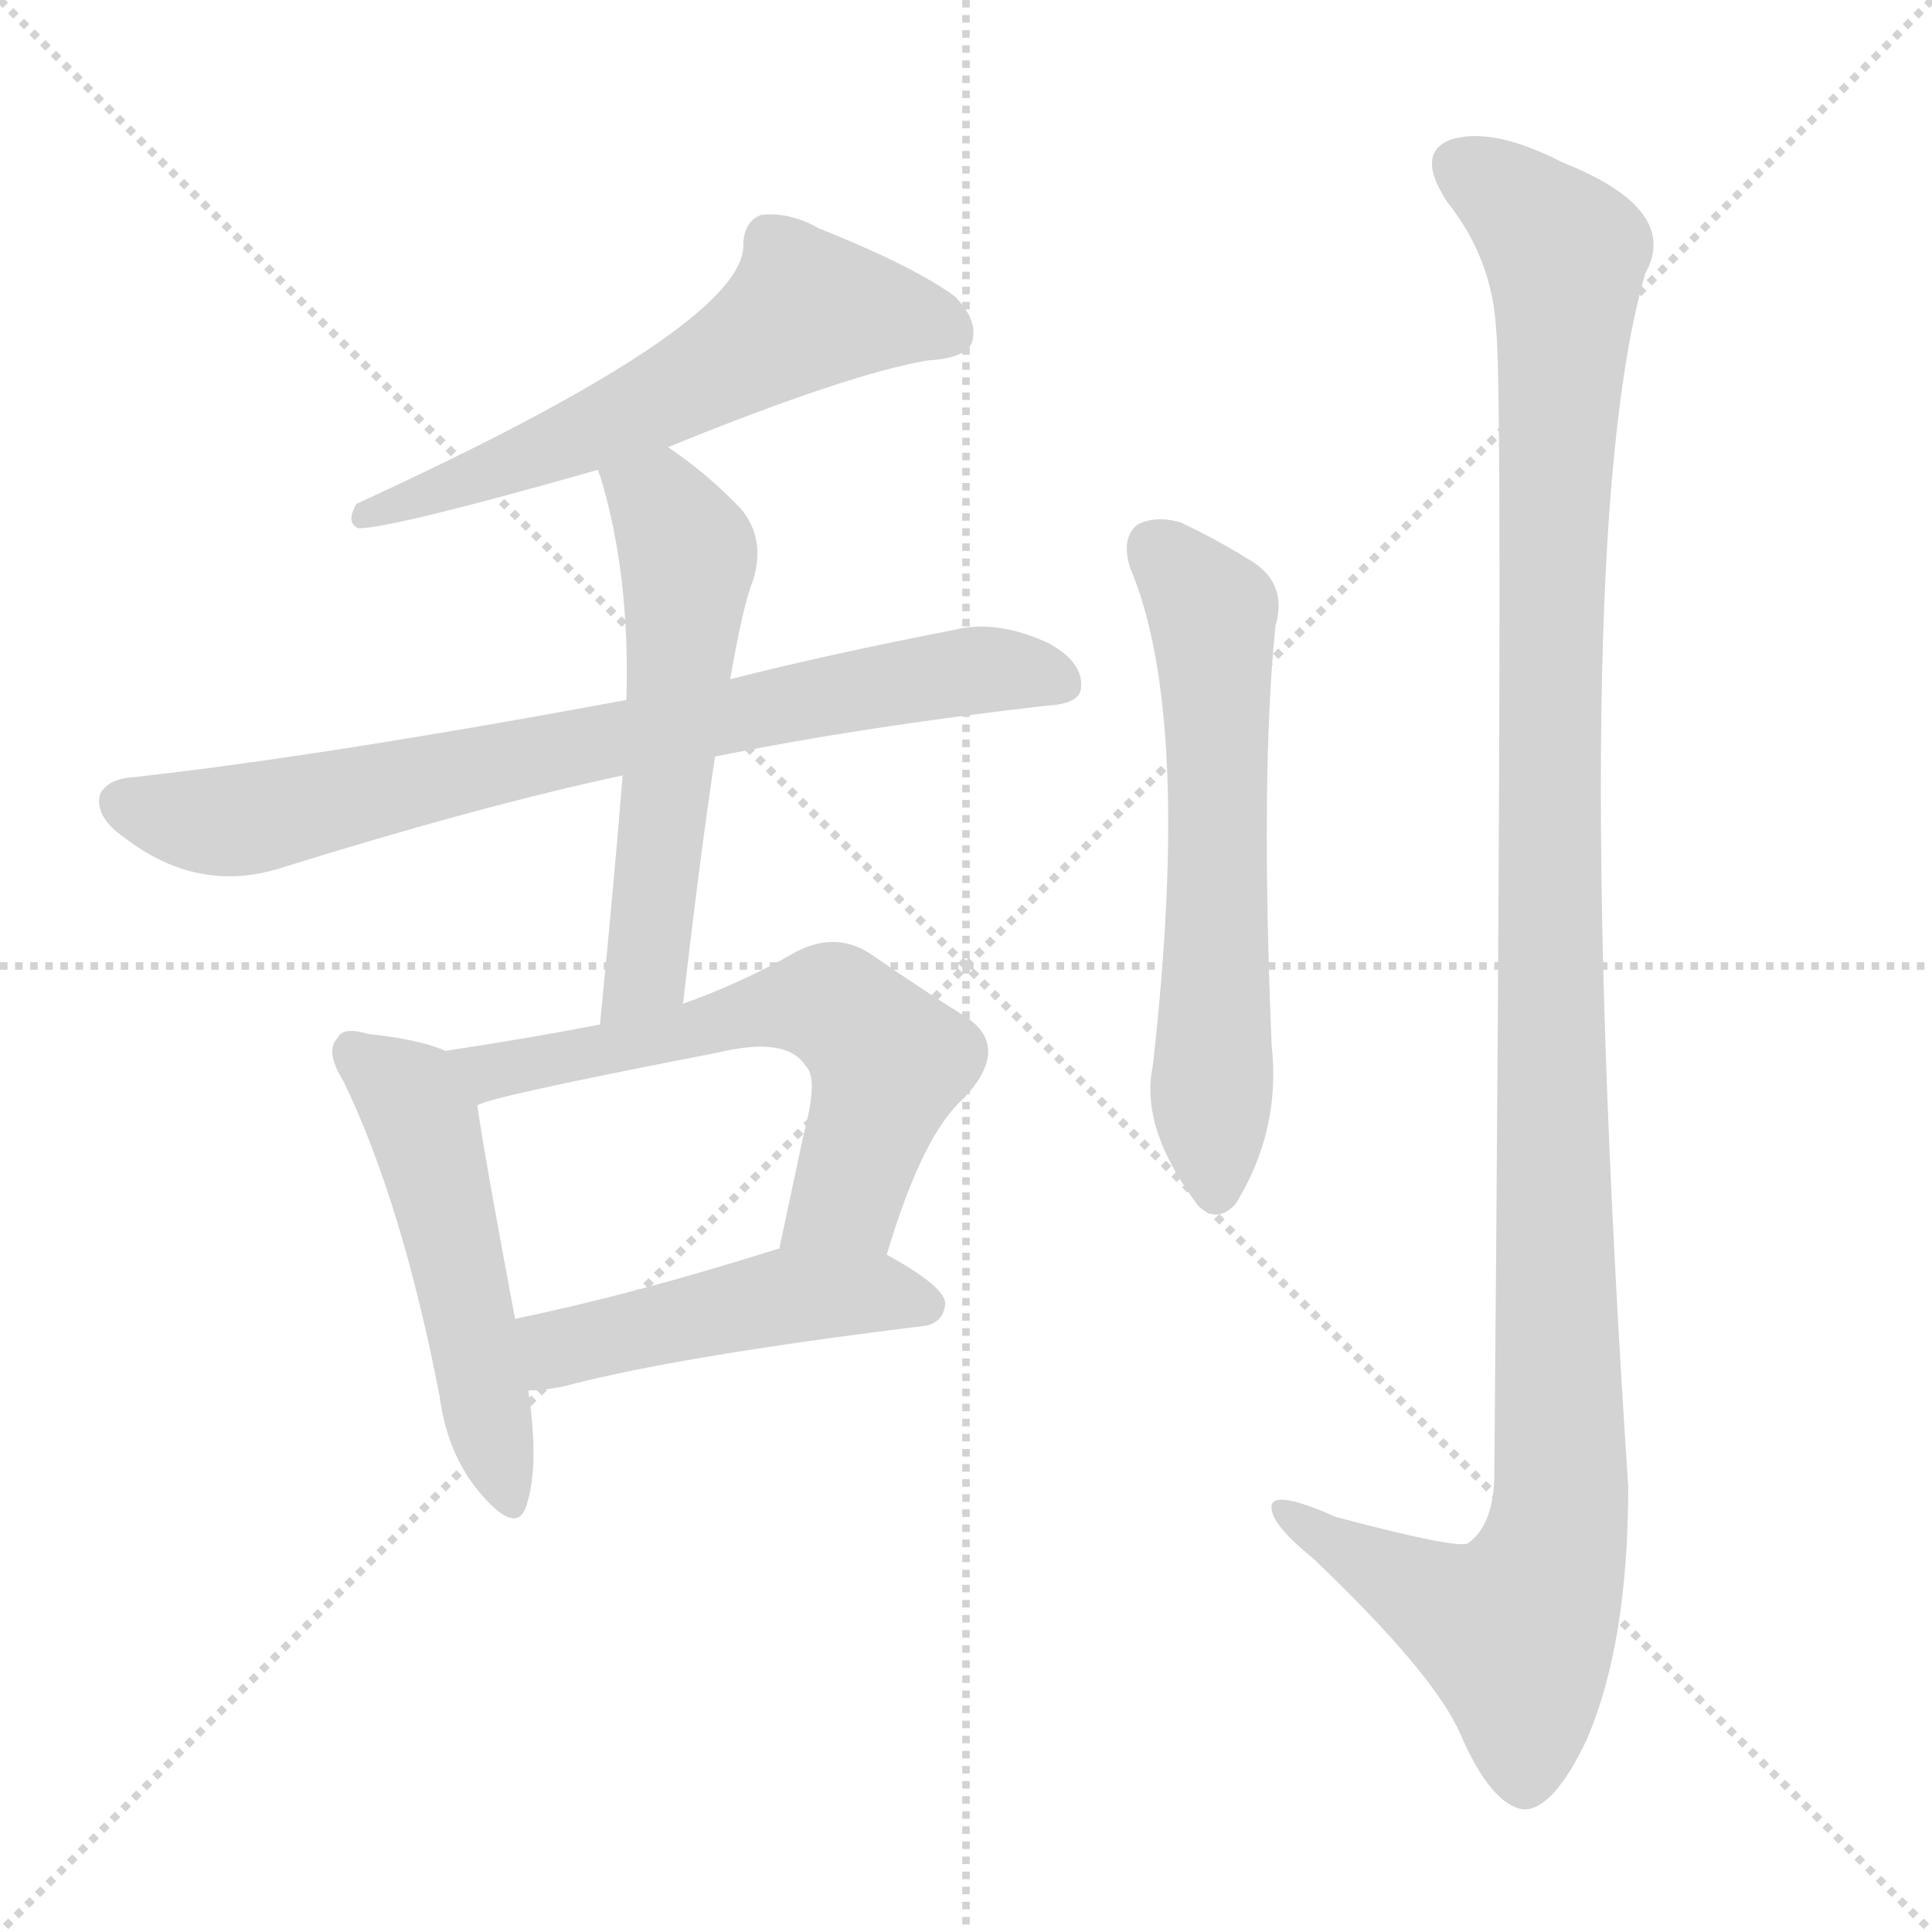
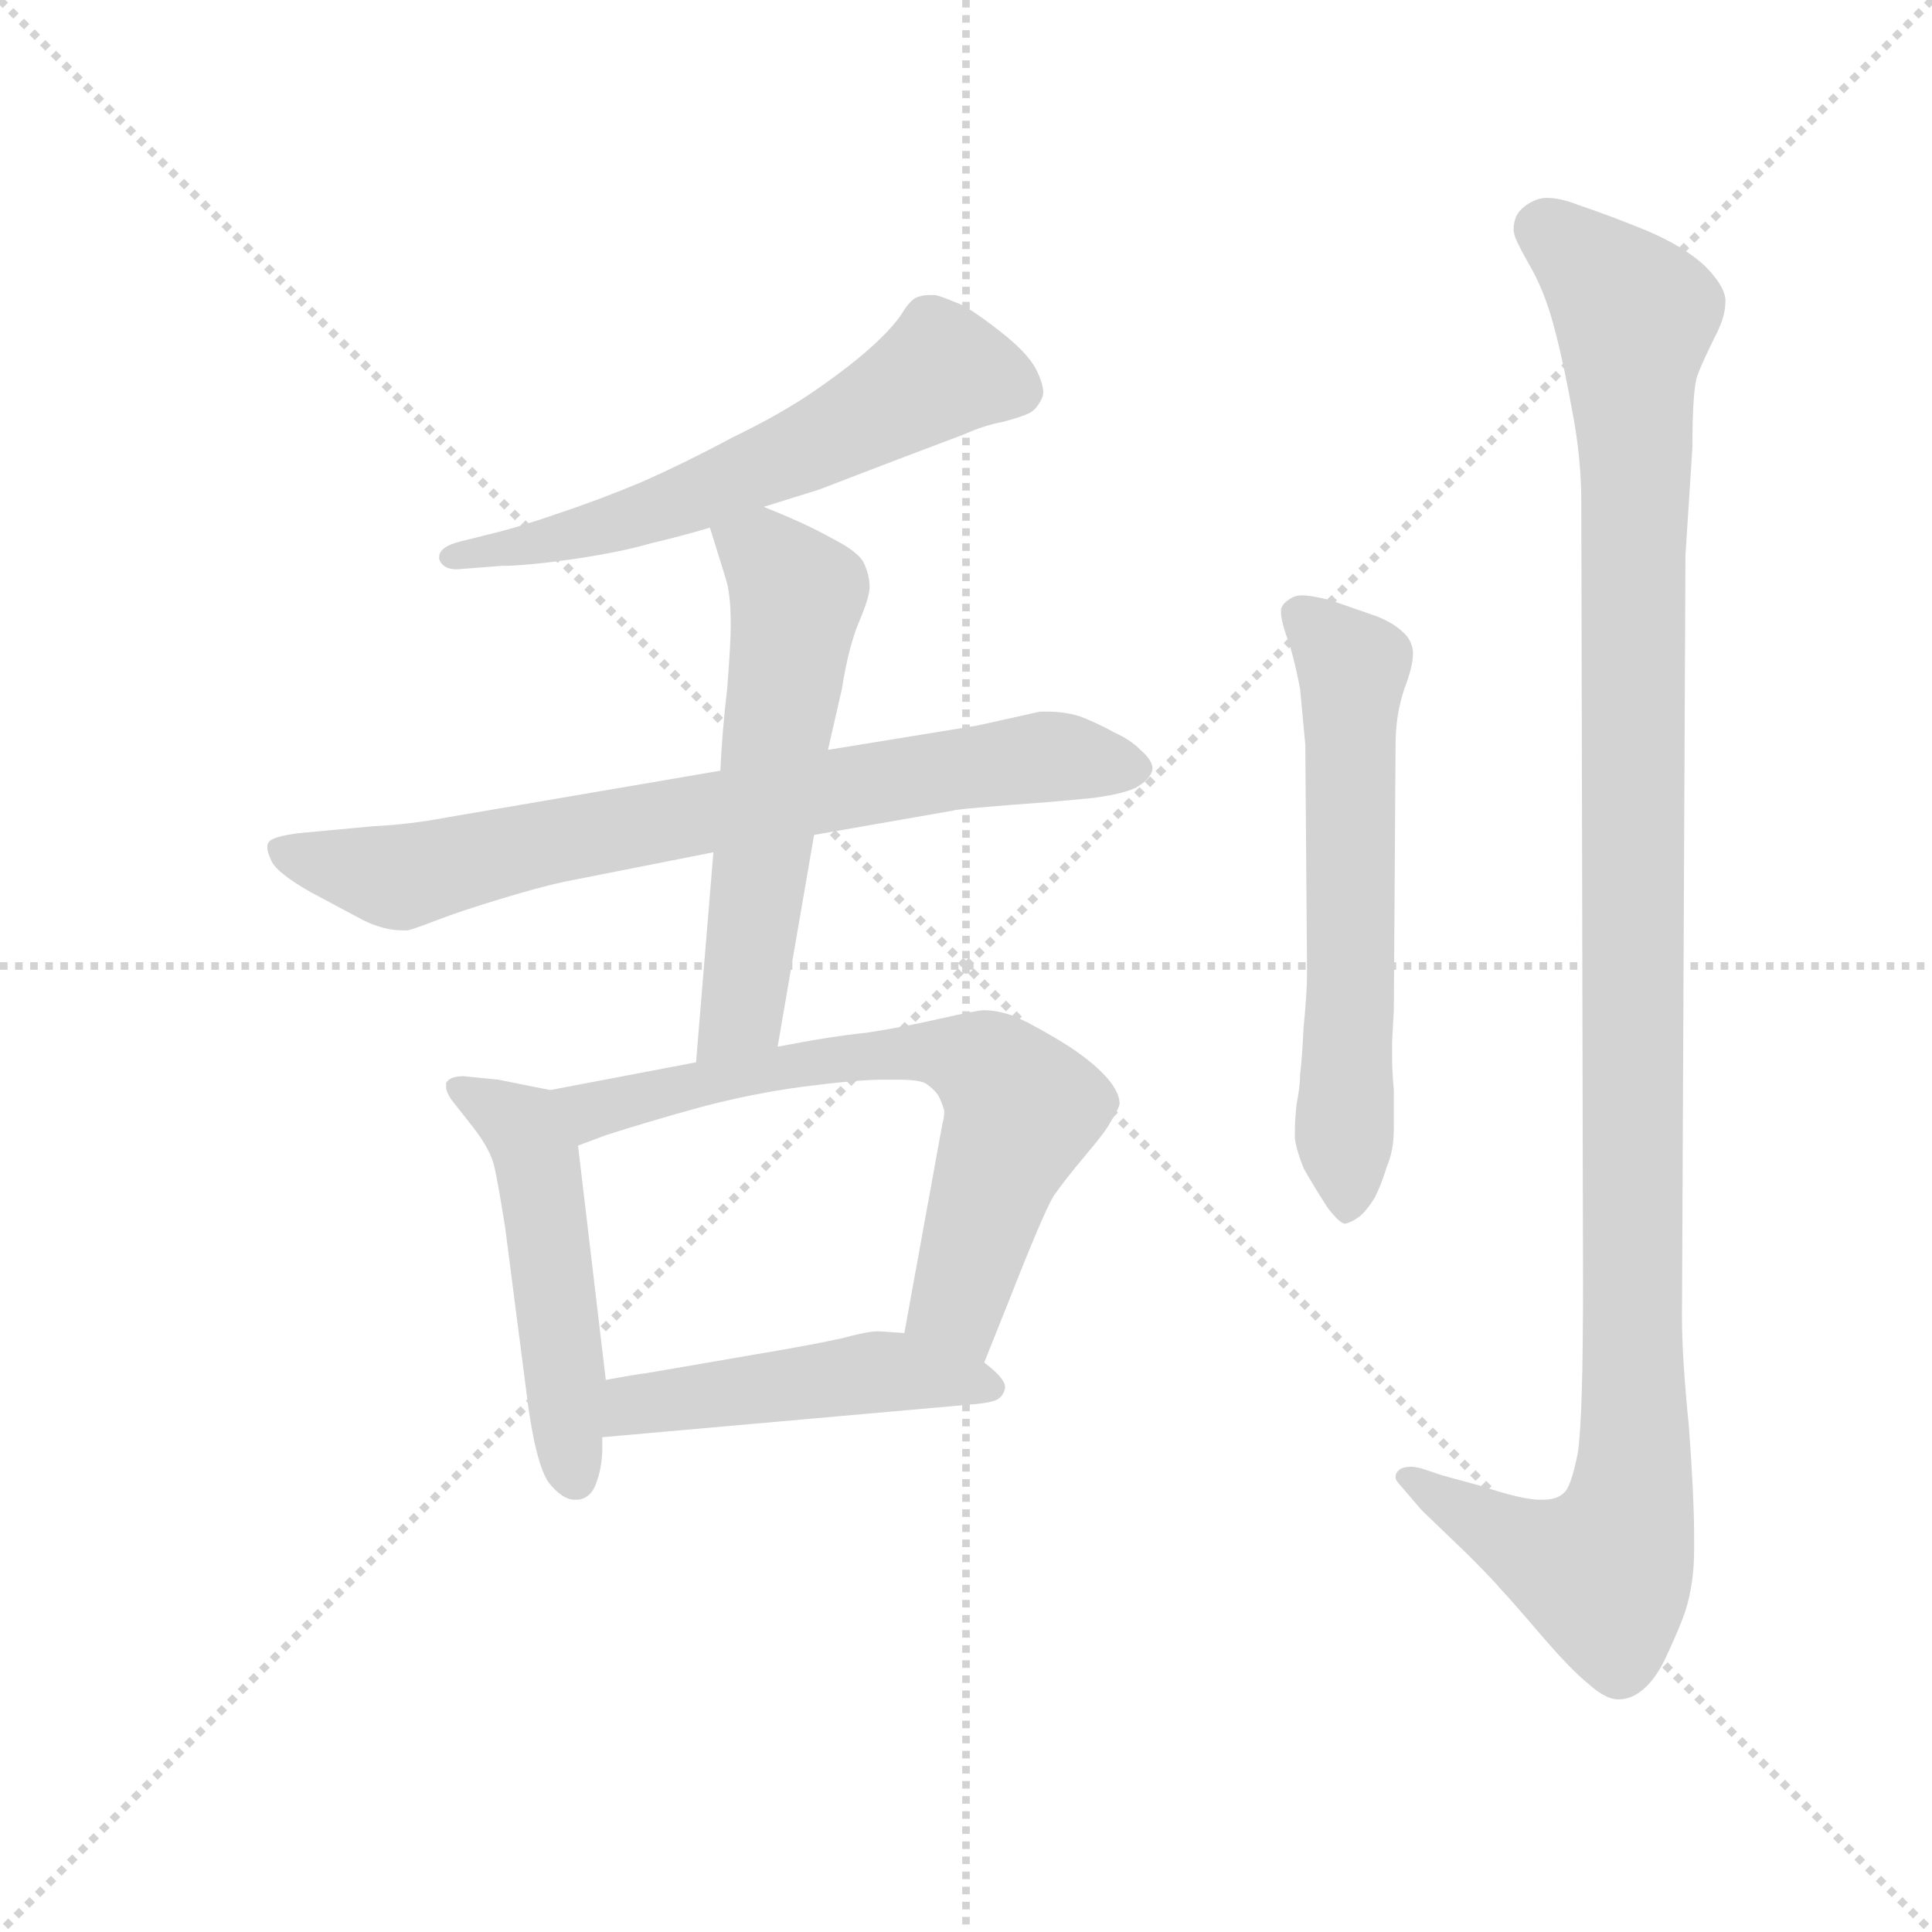
<svg xmlns="http://www.w3.org/2000/svg" version="1.1" viewBox="0 0 1024 1024">
  <g stroke="lightgray" stroke-dasharray="1,1" stroke-width="1" transform="scale(4, 4)">
    <line x1="0" y1="0" x2="256" y2="256" />
    <line x1="256" y1="0" x2="0" y2="256" />
    <line x1="128" y1="0" x2="128" y2="256" />
    <line x1="0" y1="128" x2="256" y2="128" />
  </g>
-   <g transform="scale(1, -1) translate(0, -900)">
+   <g transform="scale(0.92, -0.92) translate(60, -830)">
    <style type="text/css">
      
        @keyframes keyframes0 {
          from {
            stroke: blue;
-             stroke-dashoffset: 597;
+             stroke-dashoffset: 604;
            stroke-width: 128;
          }
          66% {
            animation-timing-function: step-end;
            stroke: blue;
            stroke-dashoffset: 0;
            stroke-width: 128;
          }
          to {
            stroke: black;
            stroke-width: 1024;
          }
        }
        #make-me-a-hanzi-animation-0 {
-           animation: keyframes0 0.736s both;
+           animation: keyframes0 0.742s both;
          animation-delay: 0s;
          animation-timing-function: linear;
        }
      
        @keyframes keyframes1 {
          from {
            stroke: blue;
-             stroke-dashoffset: 762;
+             stroke-dashoffset: 758;
            stroke-width: 128;
          }
          71% {
            animation-timing-function: step-end;
            stroke: blue;
            stroke-dashoffset: 0;
            stroke-width: 128;
          }
          to {
            stroke: black;
            stroke-width: 1024;
          }
        }
        #make-me-a-hanzi-animation-1 {
-           animation: keyframes1 0.87s both;
-           animation-delay: 0.736s;
+           animation: keyframes1 0.867s both;
+           animation-delay: 0.742s;
          animation-timing-function: linear;
        }
      
        @keyframes keyframes2 {
          from {
            stroke: blue;
-             stroke-dashoffset: 567;
+             stroke-dashoffset: 583;
            stroke-width: 128;
          }
          65% {
            animation-timing-function: step-end;
            stroke: blue;
            stroke-dashoffset: 0;
            stroke-width: 128;
          }
          to {
            stroke: black;
            stroke-width: 1024;
          }
        }
        #make-me-a-hanzi-animation-2 {
-           animation: keyframes2 0.711s both;
-           animation-delay: 1.606s;
+           animation: keyframes2 0.724s both;
+           animation-delay: 1.608s;
          animation-timing-function: linear;
        }
      
        @keyframes keyframes3 {
          from {
            stroke: blue;
-             stroke-dashoffset: 510;
+             stroke-dashoffset: 507;
            stroke-width: 128;
          }
          62% {
            animation-timing-function: step-end;
            stroke: blue;
            stroke-dashoffset: 0;
            stroke-width: 128;
          }
          to {
            stroke: black;
            stroke-width: 1024;
          }
        }
        #make-me-a-hanzi-animation-3 {
-           animation: keyframes3 0.665s both;
-           animation-delay: 2.317s;
+           animation: keyframes3 0.663s both;
+           animation-delay: 2.333s;
          animation-timing-function: linear;
        }
      
        @keyframes keyframes4 {
          from {
            stroke: blue;
-             stroke-dashoffset: 611;
+             stroke-dashoffset: 683;
+             stroke-width: 128;
+           }
+           69% {
+             animation-timing-function: step-end;
+             stroke: blue;
+             stroke-dashoffset: 0;
+             stroke-width: 128;
+           }
+           to {
+             stroke: black;
+             stroke-width: 1024;
+           }
+         }
+         #make-me-a-hanzi-animation-4 {
+           animation: keyframes4 0.806s both;
+           animation-delay: 2.995s;
+           animation-timing-function: linear;
+         }
+       
+         @keyframes keyframes5 {
+           from {
+             stroke: blue;
+             stroke-dashoffset: 482;
+             stroke-width: 128;
+           }
+           61% {
+             animation-timing-function: step-end;
+             stroke: blue;
+             stroke-dashoffset: 0;
+             stroke-width: 128;
+           }
+           to {
+             stroke: black;
+             stroke-width: 1024;
+           }
+         }
+         #make-me-a-hanzi-animation-5 {
+           animation: keyframes5 0.642s both;
+           animation-delay: 3.801s;
+           animation-timing-function: linear;
+         }
+       
+         @keyframes keyframes6 {
+           from {
+             stroke: blue;
+             stroke-dashoffset: 613;
            stroke-width: 128;
          }
          67% {
            animation-timing-function: step-end;
            stroke: blue;
            stroke-dashoffset: 0;
            stroke-width: 128;
          }
          to {
            stroke: black;
            stroke-width: 1024;
          }
        }
-         #make-me-a-hanzi-animation-4 {
-           animation: keyframes4 0.747s both;
-           animation-delay: 2.982s;
-           animation-timing-function: linear;
-         }
-       
-         @keyframes keyframes5 {
-           from {
-             stroke: blue;
-             stroke-dashoffset: 474;
-             stroke-width: 128;
-           }
-           61% {
-             animation-timing-function: step-end;
-             stroke: blue;
-             stroke-dashoffset: 0;
-             stroke-width: 128;
-           }
-           to {
-             stroke: black;
-             stroke-width: 1024;
-           }
-         }
-         #make-me-a-hanzi-animation-5 {
-           animation: keyframes5 0.636s both;
-           animation-delay: 3.73s;
-           animation-timing-function: linear;
-         }
-       
-         @keyframes keyframes6 {
-           from {
-             stroke: blue;
-             stroke-dashoffset: 610;
-             stroke-width: 128;
-           }
-           67% {
-             animation-timing-function: step-end;
-             stroke: blue;
-             stroke-dashoffset: 0;
-             stroke-width: 128;
-           }
-           to {
-             stroke: black;
-             stroke-width: 1024;
-           }
-         }
        #make-me-a-hanzi-animation-6 {
-           animation: keyframes6 0.746s both;
-           animation-delay: 4.365s;
+           animation: keyframes6 0.749s both;
+           animation-delay: 4.444s;
          animation-timing-function: linear;
        }
      
        @keyframes keyframes7 {
          from {
            stroke: blue;
-             stroke-dashoffset: 1204;
-             stroke-width: 128;
-           }
-           80% {
+             stroke-dashoffset: 1184;
+             stroke-width: 128;
+           }
+           79% {
            animation-timing-function: step-end;
            stroke: blue;
            stroke-dashoffset: 0;
            stroke-width: 128;
          }
          to {
            stroke: black;
            stroke-width: 1024;
          }
        }
        #make-me-a-hanzi-animation-7 {
-           animation: keyframes7 1.23s both;
-           animation-delay: 5.112s;
+           animation: keyframes7 1.214s both;
+           animation-delay: 5.192s;
          animation-timing-function: linear;
        }
      
    </style>
-     <path d="M 354 663 Q 450 702 492 709 Q 511 710 515 718 Q 519 730 506 743 Q 484 759 434 779 Q 418 788 403 786 Q 394 782 394 770 Q 394 727 189 633 Q 183 623 190 620 Q 208 620 317 651 L 354 663 Z" fill="lightgray" />
-     <path d="M 379 499 Q 458 515 555 526 Q 573 527 573 536 Q 574 549 556 559 Q 528 572 505 566 Q 438 553 387 540 L 332 529 Q 170 499 70 488 Q 57 487 53 479 Q 50 467 66 456 Q 105 426 149 440 Q 255 473 330 489 L 379 499 Z" fill="lightgray" />
-     <path d="M 362 368 Q 371 446 379 499 L 387 540 Q 394 580 399 592 Q 406 614 393 630 Q 375 649 354 663 C 329 680 308 680 317 651 Q 317 650 318 648 Q 334 596 332 529 L 330 489 Q 326 438 318 357 C 315 327 359 338 362 368 Z" fill="lightgray" />
-     <path d="M 236 343 Q 223 349 195 352 Q 182 356 179 350 Q 172 343 182 327 Q 213 263 233 160 Q 237 129 255 108 Q 274 86 279 102 Q 286 123 280 163 L 273 201 Q 257 286 253 314 C 249 338 249 338 236 343 Z" fill="lightgray" />
-     <path d="M 470 235 Q 489 299 511 318 Q 536 345 512 361 Q 491 374 462 394 Q 443 407 421 395 Q 393 379 362 368 L 318 357 Q 282 350 236 343 C 206 338 225 304 253 314 Q 256 318 380 342 Q 417 351 427 335 Q 434 329 426 299 Q 420 271 413 238 C 407 209 461 206 470 235 Z" fill="lightgray" />
-     <path d="M 280 163 Q 287 163 298 165 Q 358 181 488 197 Q 500 198 501 209 Q 501 218 470 235 L 413 238 L 412 238 Q 336 214 273 201 C 244 195 250 161 280 163 Z" fill="lightgray" />
-     <path d="M 599 599 Q 632 521 611 335 Q 604 302 635 261 Q 645 251 655 262 Q 679 301 674 346 Q 668 490 676 568 Q 683 592 661 604 Q 645 614 626 623 Q 613 627 603 622 Q 594 615 599 599 Z" fill="lightgray" />
-     <path d="M 793 725 Q 797 688 792 116 Q 791 91 778 82 Q 772 79 708 96 Q 672 112 674 100 Q 675 91 696 74 Q 760 13 774 -19 Q 790 -56 807 -59 Q 823 -60 841 -22 Q 863 29 863 112 Q 830 610 872 755 Q 891 789 828 814 Q 791 833 769 826 Q 750 819 767 793 Q 791 763 793 725 Z" fill="lightgray" />
+     <path d="M 380 538 L 412 548 L 459 566 L 496 580 Q 507 585 518 587 Q 529 590 533 592 Q 537 594 540 600 Q 541 602 541 604 Q 541 609 537 617 Q 532 627 515 640 Q 497 654 490 656 Q 483 659 479 660 L 475 660 Q 472 660 469 659 Q 465 658 460 650 Q 455 642 443 631 Q 431 620 411 606 Q 391 592 362 578 Q 334 563 309 552 Q 285 542 261 534 Q 238 526 221 522 L 205 518 Q 193 515 193 509 L 193 508 Q 195 502 203 502 L 229 504 Q 243 504 271 508 Q 298 512 315 517 Q 332 521 349 526 L 380 538 Z" fill="lightgray" />
+     <path d="M 355 386 L 197 359 Q 176 355 155 354 L 112 350 Q 97 348 95 345 Q 94 344 94 342 Q 94 339 96 335 Q 98 328 119 316 L 149 300 Q 161 294 172 294 L 175 294 Q 179 295 192 300 Q 205 305 228 312 Q 251 319 265 322 L 351 339 L 409 349 L 489 363 Q 491 364 545 368 L 567 370 Q 585 372 594 376 Q 603 381 604 387 Q 604 392 597 398 Q 591 404 582 408 Q 573 413 563 417 Q 554 420 544 420 L 539 420 L 503 412 L 417 398 L 355 386 Z" fill="lightgray" />
+     <path d="M 351 339 L 341 218 C 339 188 383 197 388 227 L 409 349 L 417 398 L 425 433 Q 429 458 435 472 Q 441 486 441 492 Q 441 498 438 505 Q 435 512 419 520 Q 405 528 380 538 C 352 549 340 554 349 526 L 358 497 Q 361 488 361 470 Q 361 460 359 434 Q 356 408 355 386 L 351 339 Z" fill="lightgray" />
+     <path d="M 257 202 L 227 208 L 207 210 Q 199 210 197 206 L 197 204 Q 197 200 202 194 L 213 180 Q 223 167 225 157 Q 227 148 231 123 L 243 30 Q 248 -12 256 -24 Q 264 -34 271 -34 L 273 -34 Q 281 -33 284 -23 Q 287 -14 287 -4 L 287 2 L 289 35 L 273 170 C 270 199 270 199 257 202 Z" fill="lightgray" />
+     <path d="M 341 218 L 257 202 C 228 196 245 159 273 170 L 289 176 Q 314 184 343 192 Q 373 200 403 204 Q 434 208 449 208 L 457 208 Q 469 208 473 206 Q 479 202 481 198 Q 483 194 484 190 Q 484 186 483 183 L 461 62 C 456 32 496 17 507 45 L 521 80 Q 541 131 547 141 Q 554 151 565 164 Q 577 178 580 184 Q 584 190 585 194 Q 585 202 575 212 Q 565 222 548 232 Q 531 242 523 245 Q 514 248 507 248 Q 503 248 481 243 Q 459 238 439 235 Q 419 233 388 227 L 341 218 Z" fill="lightgray" />
+     <path d="M 287 2 L 501 21 Q 512 22 515 24 Q 518 26 519 30 L 519 31 Q 519 36 507 45 C 489 60 489 60 461 62 L 447 63 L 445 63 Q 440 63 425 59 Q 407 55 371 49 L 313 39 Q 305 38 289 35 C 259 30 257 -1 287 2 Z" fill="lightgray" />
+     <path d="M 744 401 Q 744 418 749 433 Q 754 446 754 453 L 754 455 Q 753 462 748 466 Q 743 471 733 475 L 707 484 Q 696 487 690 487 Q 687 487 685 486 Q 679 483 678 479 L 678 477 Q 678 473 681 464 Q 685 454 689 433 L 692 401 L 693 270 Q 693 258 691 238 Q 690 218 689 211 Q 689 204 687 194 Q 686 185 686 179 L 686 174 Q 687 167 691 157 Q 696 148 705 134 Q 712 125 715 125 Q 719 126 723 129 Q 727 132 732 140 Q 736 148 739 158 Q 743 167 743 180 L 743 202 Q 742 213 742 221 L 742 230 L 743 248 L 744 401 Z" fill="lightgray" />
+     <path d="M 759 -16 Q 755 -15 753 -15 Q 747 -15 745 -18 Q 744 -19 744 -21 Q 744 -23 747 -26 L 759 -40 L 785 -65 Q 801 -81 805 -86 Q 809 -90 827 -111 Q 845 -132 855 -140 Q 865 -149 872 -149 L 873 -149 Q 880 -149 887 -143 Q 895 -136 901 -122 Q 908 -107 911 -98 Q 916 -82 916 -63 L 916 -56 Q 916 -32 913 8 Q 909 48 909 71 L 911 510 L 915 572 Q 915 606 918 614 Q 921 622 929 638 Q 934 648 934 656 L 934 658 Q 933 666 922 677 Q 910 688 889 697 Q 867 706 849 712 Q 839 716 831 716 Q 827 716 823 714 Q 815 710 813 704 Q 812 701 812 698 Q 812 696 813 693 Q 815 688 823 674 Q 831 659 836 639 Q 841 620 846 592 Q 851 566 851 540 L 852 90 Q 852 13 849 -7 Q 845 -27 841 -30 Q 837 -34 829 -34 L 827 -34 Q 817 -34 793 -26 L 771 -20 L 759 -16 Z" fill="lightgray" />
    <clipPath id="make-me-a-hanzi-clip-0">
-       <path d="M 354 663 Q 450 702 492 709 Q 511 710 515 718 Q 519 730 506 743 Q 484 759 434 779 Q 418 788 403 786 Q 394 782 394 770 Q 394 727 189 633 Q 183 623 190 620 Q 208 620 317 651 L 354 663 Z" />
-     </clipPath>
-     <path clip-path="url(#make-me-a-hanzi-clip-0)" d="M 504 724 L 427 736 L 372 699 L 301 665 L 216 634 L 203 636 L 192 627" fill="none" id="make-me-a-hanzi-animation-0" stroke-dasharray="469 938" stroke-linecap="round" />
+       <path d="M 380 538 L 412 548 L 459 566 L 496 580 Q 507 585 518 587 Q 529 590 533 592 Q 537 594 540 600 Q 541 602 541 604 Q 541 609 537 617 Q 532 627 515 640 Q 497 654 490 656 Q 483 659 479 660 L 475 660 Q 472 660 469 659 Q 465 658 460 650 Q 455 642 443 631 Q 431 620 411 606 Q 391 592 362 578 Q 334 563 309 552 Q 285 542 261 534 Q 238 526 221 522 L 205 518 Q 193 515 193 509 L 193 508 Q 195 502 203 502 L 229 504 Q 243 504 271 508 Q 298 512 315 517 Q 332 521 349 526 L 380 538 Z" />
+     </clipPath>
+     <path clip-path="url(#make-me-a-hanzi-clip-0)" d="M 525 606 L 483 616 L 399 569 L 317 535 L 200 509" fill="none" id="make-me-a-hanzi-animation-0" stroke-dasharray="476 952" stroke-linecap="round" />
    <clipPath id="make-me-a-hanzi-clip-1">
-       <path d="M 379 499 Q 458 515 555 526 Q 573 527 573 536 Q 574 549 556 559 Q 528 572 505 566 Q 438 553 387 540 L 332 529 Q 170 499 70 488 Q 57 487 53 479 Q 50 467 66 456 Q 105 426 149 440 Q 255 473 330 489 L 379 499 Z" />
-     </clipPath>
-     <path clip-path="url(#make-me-a-hanzi-clip-1)" d="M 64 475 L 125 465 L 501 543 L 561 539" fill="none" id="make-me-a-hanzi-animation-1" stroke-dasharray="634 1268" stroke-linecap="round" />
+       <path d="M 355 386 L 197 359 Q 176 355 155 354 L 112 350 Q 97 348 95 345 Q 94 344 94 342 Q 94 339 96 335 Q 98 328 119 316 L 149 300 Q 161 294 172 294 L 175 294 Q 179 295 192 300 Q 205 305 228 312 Q 251 319 265 322 L 351 339 L 409 349 L 489 363 Q 491 364 545 368 L 567 370 Q 585 372 594 376 Q 603 381 604 387 Q 604 392 597 398 Q 591 404 582 408 Q 573 413 563 417 Q 554 420 544 420 L 539 420 L 503 412 L 417 398 L 355 386 Z" />
+     </clipPath>
+     <path clip-path="url(#make-me-a-hanzi-clip-1)" d="M 100 342 L 170 324 L 471 384 L 539 394 L 593 387" fill="none" id="make-me-a-hanzi-animation-1" stroke-dasharray="630 1260" stroke-linecap="round" />
    <clipPath id="make-me-a-hanzi-clip-2">
-       <path d="M 362 368 Q 371 446 379 499 L 387 540 Q 394 580 399 592 Q 406 614 393 630 Q 375 649 354 663 C 329 680 308 680 317 651 Q 317 650 318 648 Q 334 596 332 529 L 330 489 Q 326 438 318 357 C 315 327 359 338 362 368 Z" />
-     </clipPath>
-     <path clip-path="url(#make-me-a-hanzi-clip-2)" d="M 324 652 L 352 630 L 364 599 L 344 396 L 342 385 L 324 365" fill="none" id="make-me-a-hanzi-animation-2" stroke-dasharray="439 878" stroke-linecap="round" />
+       <path d="M 351 339 L 341 218 C 339 188 383 197 388 227 L 409 349 L 417 398 L 425 433 Q 429 458 435 472 Q 441 486 441 492 Q 441 498 438 505 Q 435 512 419 520 Q 405 528 380 538 C 352 549 340 554 349 526 L 358 497 Q 361 488 361 470 Q 361 460 359 434 Q 356 408 355 386 L 351 339 Z" />
+     </clipPath>
+     <path clip-path="url(#make-me-a-hanzi-clip-2)" d="M 357 521 L 380 510 L 399 487 L 367 247 L 348 225" fill="none" id="make-me-a-hanzi-animation-2" stroke-dasharray="455 910" stroke-linecap="round" />
    <clipPath id="make-me-a-hanzi-clip-3">
-       <path d="M 236 343 Q 223 349 195 352 Q 182 356 179 350 Q 172 343 182 327 Q 213 263 233 160 Q 237 129 255 108 Q 274 86 279 102 Q 286 123 280 163 L 273 201 Q 257 286 253 314 C 249 338 249 338 236 343 Z" />
-     </clipPath>
-     <path clip-path="url(#make-me-a-hanzi-clip-3)" d="M 188 342 L 213 323 L 224 304 L 268 108" fill="none" id="make-me-a-hanzi-animation-3" stroke-dasharray="382 764" stroke-linecap="round" />
+       <path d="M 257 202 L 227 208 L 207 210 Q 199 210 197 206 L 197 204 Q 197 200 202 194 L 213 180 Q 223 167 225 157 Q 227 148 231 123 L 243 30 Q 248 -12 256 -24 Q 264 -34 271 -34 L 273 -34 Q 281 -33 284 -23 Q 287 -14 287 -4 L 287 2 L 289 35 L 273 170 C 270 199 270 199 257 202 Z" />
+     </clipPath>
+     <path clip-path="url(#make-me-a-hanzi-clip-3)" d="M 203 205 L 241 181 L 249 165 L 272 -22" fill="none" id="make-me-a-hanzi-animation-3" stroke-dasharray="379 758" stroke-linecap="round" />
    <clipPath id="make-me-a-hanzi-clip-4">
-       <path d="M 470 235 Q 489 299 511 318 Q 536 345 512 361 Q 491 374 462 394 Q 443 407 421 395 Q 393 379 362 368 L 318 357 Q 282 350 236 343 C 206 338 225 304 253 314 Q 256 318 380 342 Q 417 351 427 335 Q 434 329 426 299 Q 420 271 413 238 C 407 209 461 206 470 235 Z" />
-     </clipPath>
-     <path clip-path="url(#make-me-a-hanzi-clip-4)" d="M 244 341 L 253 334 L 271 334 L 439 368 L 471 337 L 449 265 L 421 245" fill="none" id="make-me-a-hanzi-animation-4" stroke-dasharray="483 966" stroke-linecap="round" />
+       <path d="M 341 218 L 257 202 C 228 196 245 159 273 170 L 289 176 Q 314 184 343 192 Q 373 200 403 204 Q 434 208 449 208 L 457 208 Q 469 208 473 206 Q 479 202 481 198 Q 483 194 484 190 Q 484 186 483 183 L 461 62 C 456 32 496 17 507 45 L 521 80 Q 541 131 547 141 Q 554 151 565 164 Q 577 178 580 184 Q 584 190 585 194 Q 585 202 575 212 Q 565 222 548 232 Q 531 242 523 245 Q 514 248 507 248 Q 503 248 481 243 Q 459 238 439 235 Q 419 233 388 227 L 341 218 Z" />
+     </clipPath>
+     <path clip-path="url(#make-me-a-hanzi-clip-4)" d="M 265 199 L 291 192 L 398 217 L 463 224 L 510 214 L 529 191 L 491 80 L 503 53" fill="none" id="make-me-a-hanzi-animation-4" stroke-dasharray="555 1110" stroke-linecap="round" />
    <clipPath id="make-me-a-hanzi-clip-5">
-       <path d="M 280 163 Q 287 163 298 165 Q 358 181 488 197 Q 500 198 501 209 Q 501 218 470 235 L 413 238 L 412 238 Q 336 214 273 201 C 244 195 250 161 280 163 Z" />
-     </clipPath>
-     <path clip-path="url(#make-me-a-hanzi-clip-5)" d="M 284 170 L 296 185 L 394 209 L 470 215 L 491 208" fill="none" id="make-me-a-hanzi-animation-5" stroke-dasharray="346 692" stroke-linecap="round" />
+       <path d="M 287 2 L 501 21 Q 512 22 515 24 Q 518 26 519 30 L 519 31 Q 519 36 507 45 C 489 60 489 60 461 62 L 447 63 L 445 63 Q 440 63 425 59 Q 407 55 371 49 L 313 39 Q 305 38 289 35 C 259 30 257 -1 287 2 Z" />
+     </clipPath>
+     <path clip-path="url(#make-me-a-hanzi-clip-5)" d="M 294 7 L 305 20 L 436 39 L 512 31" fill="none" id="make-me-a-hanzi-animation-5" stroke-dasharray="354 708" stroke-linecap="round" />
    <clipPath id="make-me-a-hanzi-clip-6">
-       <path d="M 599 599 Q 632 521 611 335 Q 604 302 635 261 Q 645 251 655 262 Q 679 301 674 346 Q 668 490 676 568 Q 683 592 661 604 Q 645 614 626 623 Q 613 627 603 622 Q 594 615 599 599 Z" />
-     </clipPath>
-     <path clip-path="url(#make-me-a-hanzi-clip-6)" d="M 612 611 L 639 580 L 643 565 L 645 268" fill="none" id="make-me-a-hanzi-animation-6" stroke-dasharray="482 964" stroke-linecap="round" />
+       <path d="M 744 401 Q 744 418 749 433 Q 754 446 754 453 L 754 455 Q 753 462 748 466 Q 743 471 733 475 L 707 484 Q 696 487 690 487 Q 687 487 685 486 Q 679 483 678 479 L 678 477 Q 678 473 681 464 Q 685 454 689 433 L 692 401 L 693 270 Q 693 258 691 238 Q 690 218 689 211 Q 689 204 687 194 Q 686 185 686 179 L 686 174 Q 687 167 691 157 Q 696 148 705 134 Q 712 125 715 125 Q 719 126 723 129 Q 727 132 732 140 Q 736 148 739 158 Q 743 167 743 180 L 743 202 Q 742 213 742 221 L 742 230 L 743 248 L 744 401 Z" />
+     </clipPath>
+     <path clip-path="url(#make-me-a-hanzi-clip-6)" d="M 686 478 L 719 446 L 715 135" fill="none" id="make-me-a-hanzi-animation-6" stroke-dasharray="485 970" stroke-linecap="round" />
    <clipPath id="make-me-a-hanzi-clip-7">
-       <path d="M 793 725 Q 797 688 792 116 Q 791 91 778 82 Q 772 79 708 96 Q 672 112 674 100 Q 675 91 696 74 Q 760 13 774 -19 Q 790 -56 807 -59 Q 823 -60 841 -22 Q 863 29 863 112 Q 830 610 872 755 Q 891 789 828 814 Q 791 833 769 826 Q 750 819 767 793 Q 791 763 793 725 Z" />
-     </clipPath>
-     <path clip-path="url(#make-me-a-hanzi-clip-7)" d="M 772 813 L 807 789 L 830 763 L 821 504 L 825 87 L 803 35 L 764 50 L 681 99" fill="none" id="make-me-a-hanzi-animation-7" stroke-dasharray="1076 2152" stroke-linecap="round" />
+       <path d="M 759 -16 Q 755 -15 753 -15 Q 747 -15 745 -18 Q 744 -19 744 -21 Q 744 -23 747 -26 L 759 -40 L 785 -65 Q 801 -81 805 -86 Q 809 -90 827 -111 Q 845 -132 855 -140 Q 865 -149 872 -149 L 873 -149 Q 880 -149 887 -143 Q 895 -136 901 -122 Q 908 -107 911 -98 Q 916 -82 916 -63 L 916 -56 Q 916 -32 913 8 Q 909 48 909 71 L 911 510 L 915 572 Q 915 606 918 614 Q 921 622 929 638 Q 934 648 934 656 L 934 658 Q 933 666 922 677 Q 910 688 889 697 Q 867 706 849 712 Q 839 716 831 716 Q 827 716 823 714 Q 815 710 813 704 Q 812 701 812 698 Q 812 696 813 693 Q 815 688 823 674 Q 831 659 836 639 Q 841 620 846 592 Q 851 566 851 540 L 852 90 Q 852 13 849 -7 Q 845 -27 841 -30 Q 837 -34 829 -34 L 827 -34 Q 817 -34 793 -26 L 771 -20 L 759 -16 Z" />
+     </clipPath>
+     <path clip-path="url(#make-me-a-hanzi-clip-7)" d="M 828 699 L 868 665 L 881 645 L 880 -29 L 864 -76 L 828 -65 L 749 -21" fill="none" id="make-me-a-hanzi-animation-7" stroke-dasharray="1056 2112" stroke-linecap="round" />
  </g>
</svg>
